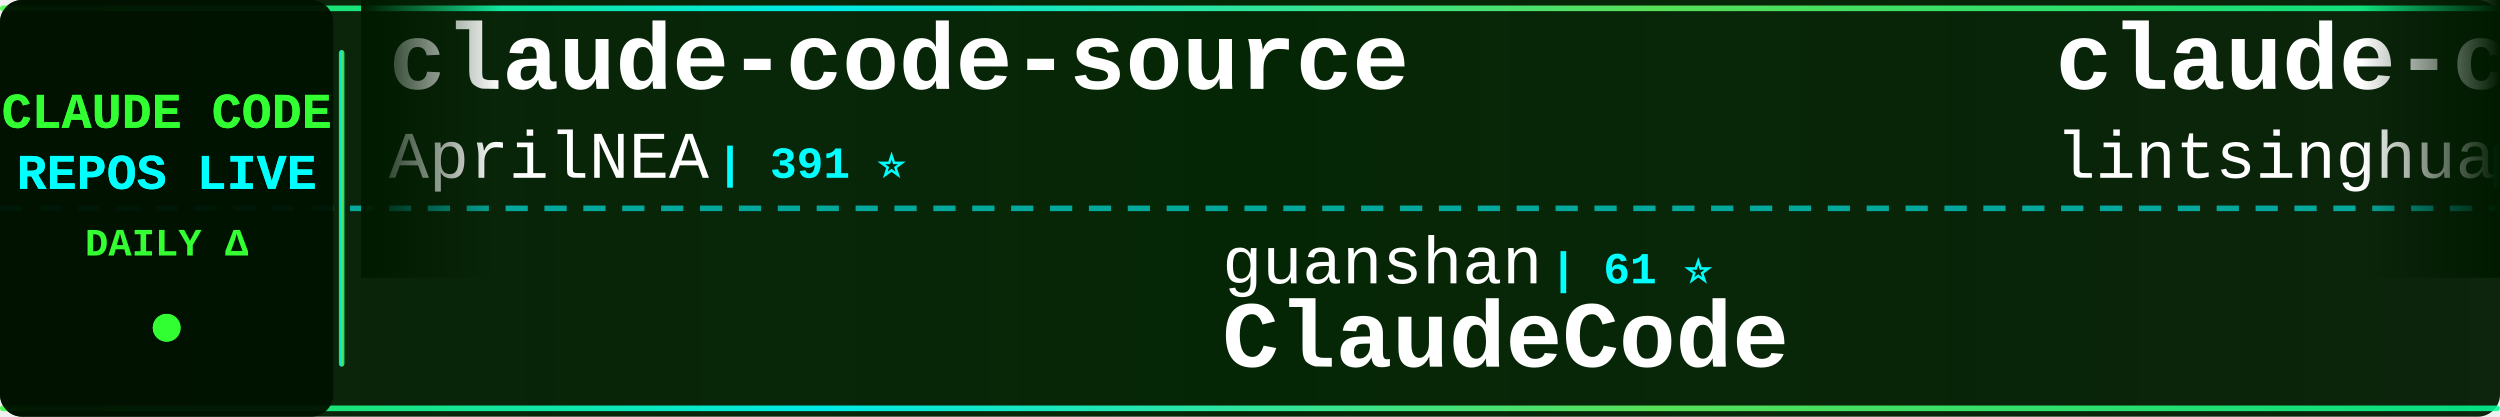
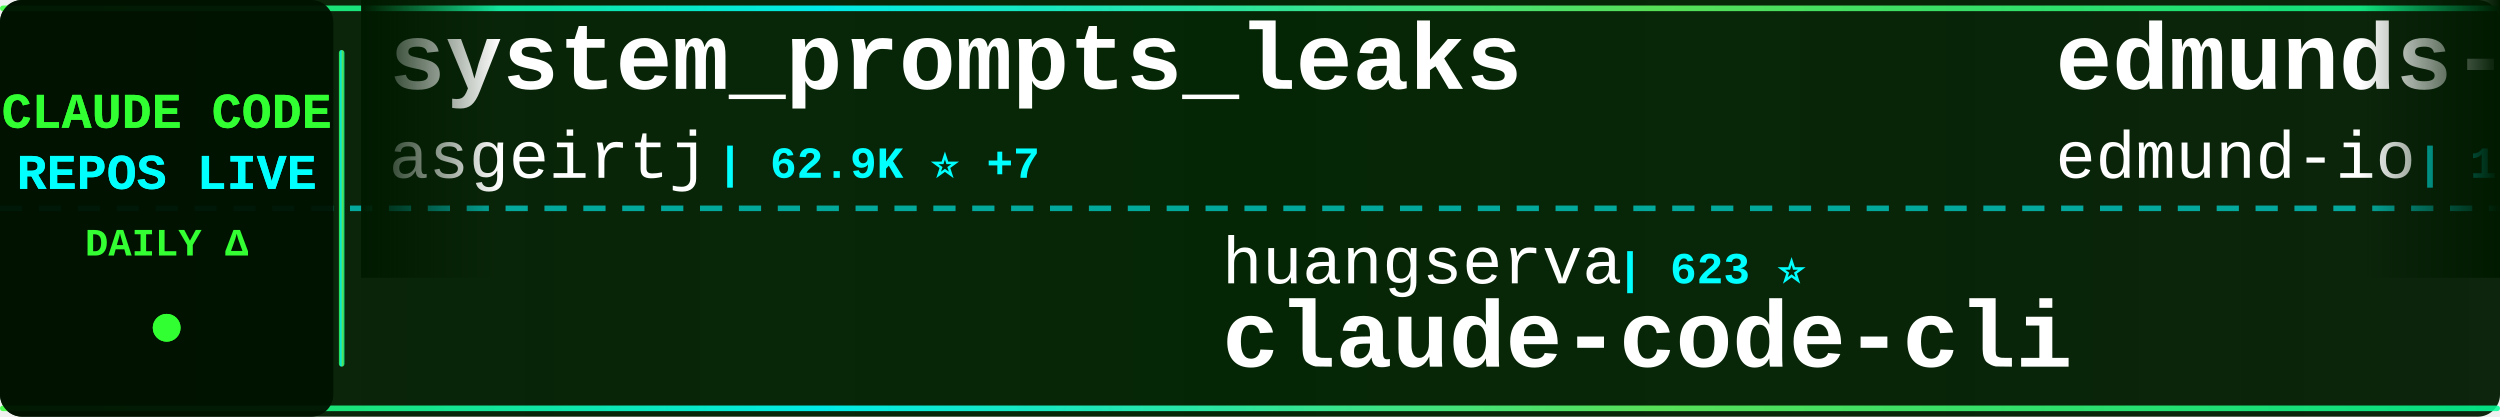
<svg xmlns="http://www.w3.org/2000/svg" width="900" height="150">
  <defs>
    <linearGradient id="tickerBg" x1="0%" y1="0%" x2="100%" y2="0%">
      <stop offset="0%" style="stop-color:#001a00;stop-opacity:0.95" />
      <stop offset="50%" style="stop-color:#002200;stop-opacity:0.98" />
      <stop offset="100%" style="stop-color:#001a00;stop-opacity:0.95" />
    </linearGradient>
    <linearGradient id="borderGrad" x1="0%" y1="0%" x2="100%" y2="0%">
      <stop offset="0%" style="stop-color:#33ff33;stop-opacity:0.85">
        <animate attributeName="stop-opacity" values="0.85;1;0.85" dur="2s" repeatCount="indefinite" />
      </stop>
      <stop offset="33%" style="stop-color:#00ffff;stop-opacity:0.9">
        <animate attributeName="stop-opacity" values="0.9;1;0.9" dur="2.2s" repeatCount="indefinite" />
      </stop>
      <stop offset="66%" style="stop-color:#66ff66;stop-opacity:0.85">
        <animate attributeName="stop-opacity" values="0.85;1;0.85" dur="1.8s" repeatCount="indefinite" />
      </stop>
      <stop offset="100%" style="stop-color:#00ff99;stop-opacity:0.85">
        <animate attributeName="stop-opacity" values="0.85;1;0.85" dur="2s" repeatCount="indefinite" />
      </stop>
    </linearGradient>
    <filter id="textGlow">
      <feGaussianBlur stdDeviation="0.1" result="coloredBlur" />
      <feMerge>
        <feMergeNode in="coloredBlur" />
        <feMergeNode in="SourceGraphic" />
      </feMerge>
    </filter>
    <filter id="metricGlow">
      <feGaussianBlur stdDeviation="0.2" result="coloredBlur" />
      <feMerge>
        <feMergeNode in="coloredBlur" />
        <feMergeNode in="SourceGraphic" />
      </feMerge>
    </filter>
    <linearGradient id="leftFade" x1="0%" y1="0%" x2="100%" y2="0%">
      <stop offset="0%" style="stop-color:#001a00;stop-opacity:1" />
      <stop offset="100%" style="stop-color:#001a00;stop-opacity:0" />
    </linearGradient>
    <linearGradient id="rightFade" x1="0%" y1="0%" x2="100%" y2="0%">
      <stop offset="0%" style="stop-color:#001a00;stop-opacity:0" />
      <stop offset="100%" style="stop-color:#001a00;stop-opacity:1" />
    </linearGradient>
  </defs>
  <rect width="900" height="150" fill="url(#tickerBg)" rx="8" />
  <rect x="0" y="2" width="900" height="2" fill="url(#borderGrad)" rx="1" />
  <rect x="0" y="146" width="900" height="2" fill="url(#borderGrad)" rx="1" />
  <line x1="0" y1="75" x2="900" y2="75" stroke="#00ffff" stroke-width="2" stroke-dasharray="8 6" opacity="0.6" />
  <rect x="0" y="0" width="120" height="150" fill="#001100" opacity="0.95" rx="8" />
  <text x="60" y="46" font-family="'Courier New', monospace" font-size="18" font-weight="bold" fill="#33ff33" text-anchor="middle" filter="url(#textGlow)">
    CLAUDE CODE
  </text>
  <text x="60" y="68" font-family="'Courier New', monospace" font-size="18" font-weight="bold" fill="#00ffff" text-anchor="middle" filter="url(#textGlow)">
    REPOS LIVE
  </text>
  <text x="60" y="92" font-family="'Courier New', monospace" font-size="14" font-weight="bold" fill="#33ff33" text-anchor="middle">
    DAILY Δ
  </text>
  <circle cx="60" cy="118" r="5" fill="#33ff33" filter="url(#metricGlow)">
    <animate attributeName="r" values="4;6;4" dur="1.5s" repeatCount="indefinite" />
    <animate attributeName="opacity" values="0.6;1;0.6" dur="1.5s" repeatCount="indefinite" />
  </circle>
  <rect x="122" y="18" width="2" height="114" fill="url(#borderGrad)" rx="1" />
  <clipPath id="tickerClip">
    <rect x="130" y="0" width="770" height="150" />
  </clipPath>
  <g clip-path="url(#tickerClip)">
    <g id="tickerItems">
      <animateTransform attributeName="transform" attributeType="XML" type="translate" from="0 0" to="-3000 0" dur="54s" repeatCount="indefinite" />
      <g transform="translate(0, 0)">
-         <text x="140" y="32" font-family="'Courier New', monospace" font-size="34" font-weight="bold" fill="#ffffff">claude-code-source</text>
-         <text x="140" y="64" font-family="'Courier New', monospace" font-size="24" font-weight="normal" fill="#ffffff" opacity="1.0">AprilNEA</text>
-         <text x="258" y="64" font-family="'Courier New', monospace" font-size="16" font-weight="bold" fill="#00ffff"> | 391 ⭐</text>
+         <text x="140" y="32" font-family="'Courier New', monospace" font-size="34" font-weight="bold" fill="#ffffff">system_prompts_leaks</text>
+         <text x="140" y="64" font-family="'Courier New', monospace" font-size="24" font-weight="normal" fill="#ffffff" opacity="1.0">asgeirtj</text>
+         <text x="258" y="64" font-family="'Courier New', monospace" font-size="16" font-weight="bold" fill="#00ffff"> | 62.9K ⭐ +7</text>
      </g>
      <g transform="translate(300, 0)">
-         <text x="140" y="102" font-family="'Courier New', monospace" font-size="24" font-weight="normal" fill="#ffffff" opacity="1.0">guanshan</text>
-         <text x="258" y="102" font-family="'Courier New', monospace" font-size="16" font-weight="bold" fill="#00ffff"> | 61 ⭐</text>
-         <text x="140" y="132" font-family="'Courier New', monospace" font-size="34" font-weight="bold" fill="#ffffff">ClaudeCode</text>
+         <text x="140" y="102" font-family="'Courier New', monospace" font-size="24" font-weight="normal" fill="#ffffff" opacity="1.0">huangserva</text>
+         <text x="282" y="102" font-family="'Courier New', monospace" font-size="16" font-weight="bold" fill="#00ffff"> | 623 ⭐</text>
+         <text x="140" y="132" font-family="'Courier New', monospace" font-size="34" font-weight="bold" fill="#ffffff">claude-code-cli</text>
      </g>
      <g transform="translate(600, 0)">
-         <text x="140" y="32" font-family="'Courier New', monospace" font-size="34" font-weight="bold" fill="#ffffff">claude-code-book</text>
-         <text x="140" y="64" font-family="'Courier New', monospace" font-size="24" font-weight="normal" fill="#ffffff" opacity="1.0">lintsinghua</text>
-         <text x="294" y="64" font-family="'Courier New', monospace" font-size="16" font-weight="bold" fill="#00ffff"> | 4.1K ⭐</text>
+         <text x="140" y="32" font-family="'Courier New', monospace" font-size="34" font-weight="bold" fill="#ffffff">edmunds-claude-code</text>
+         <text x="140" y="64" font-family="'Courier New', monospace" font-size="24" font-weight="normal" fill="#ffffff" opacity="1.0">edmund-io</text>
+         <text x="270" y="64" font-family="'Courier New', monospace" font-size="16" font-weight="bold" fill="#00ffff"> | 1.5K ⭐</text>
      </g>
      <g transform="translate(900, 0)">
-         <text x="140" y="102" font-family="'Courier New', monospace" font-size="24" font-weight="normal" fill="#ffffff" opacity="1.0">jqueryscript</text>
-         <text x="306" y="102" font-family="'Courier New', monospace" font-size="16" font-weight="bold" fill="#00ffff"> | 498 ⭐</text>
-         <text x="140" y="132" font-family="'Courier New', monospace" font-size="34" font-weight="bold" fill="#ffffff">awesome-claude-code</text>
+         <text x="140" y="102" font-family="'Courier New', monospace" font-size="24" font-weight="normal" fill="#ffffff" opacity="1.0">OneRedOak</text>
+         <text x="270" y="102" font-family="'Courier New', monospace" font-size="16" font-weight="bold" fill="#00ffff"> | 3.9K ⭐</text>
+         <text x="140" y="132" font-family="'Courier New', monospace" font-size="34" font-weight="bold" fill="#ffffff">claude-code-workflows</text>
      </g>
      <g transform="translate(1200, 0)">
+         <text x="140" y="32" font-family="'Courier New', monospace" font-size="34" font-weight="bold" fill="#ffffff">Claude-Code</text>
+         <text x="140" y="64" font-family="'Courier New', monospace" font-size="24" font-weight="normal" fill="#ffffff" opacity="1.0">KPR111</text>
+         <text x="234" y="64" font-family="'Courier New', monospace" font-size="16" font-weight="bold" fill="#00ffff"> | 18 ⭐</text>
+       </g>
+       <g transform="translate(1500, 0)">
+         <text x="140" y="102" font-family="'Courier New', monospace" font-size="24" font-weight="normal" fill="#ffffff" opacity="1.0">Piebald-AI</text>
+         <text x="282" y="102" font-family="'Courier New', monospace" font-size="16" font-weight="bold" fill="#00ffff"> | 12.3K ⭐ -1</text>
+         <text x="140" y="132" font-family="'Courier New', monospace" font-size="34" font-weight="bold" fill="#ffffff">claude-code-system-promp...</text>
+       </g>
+       <g transform="translate(1800, 0)">
        <text x="140" y="32" font-family="'Courier New', monospace" font-size="34" font-weight="bold" fill="#ffffff">Claude-code</text>
        <text x="140" y="64" font-family="'Courier New', monospace" font-size="24" font-weight="normal" fill="#ffffff" opacity="1.0">fazxes</text>
        <text x="234" y="64" font-family="'Courier New', monospace" font-size="16" font-weight="bold" fill="#00ffff"> | 231 ⭐</text>
      </g>
-       <g transform="translate(1500, 0)">
-         <text x="140" y="102" font-family="'Courier New', monospace" font-size="24" font-weight="normal" fill="#ffffff" opacity="1.0">repowise-dev</text>
-         <text x="306" y="102" font-family="'Courier New', monospace" font-size="16" font-weight="bold" fill="#00ffff"> | 1.2K ⭐</text>
-         <text x="140" y="132" font-family="'Courier New', monospace" font-size="34" font-weight="bold" fill="#ffffff">claude-code-prompts</text>
-       </g>
-       <g transform="translate(1800, 0)">
-         <text x="140" y="32" font-family="'Courier New', monospace" font-size="34" font-weight="bold" fill="#ffffff">everything-claude-code-z...</text>
-         <text x="140" y="64" font-family="'Courier New', monospace" font-size="24" font-weight="normal" fill="#ffffff" opacity="1.0">xu-xiang</text>
-         <text x="258" y="64" font-family="'Courier New', monospace" font-size="16" font-weight="bold" fill="#00ffff"> | 1.9K ⭐</text>
-       </g>
      <g transform="translate(2100, 0)">
-         <text x="140" y="102" font-family="'Courier New', monospace" font-size="24" font-weight="normal" fill="#ffffff" opacity="1.0">jeremylongshore</text>
-         <text x="342" y="102" font-family="'Courier New', monospace" font-size="16" font-weight="bold" fill="#00ffff"> | 2.6K ⭐ +3</text>
-         <text x="140" y="132" font-family="'Courier New', monospace" font-size="34" font-weight="bold" fill="#ffffff">claude-code-plugins-plus...</text>
+         <text x="140" y="102" font-family="'Courier New', monospace" font-size="24" font-weight="normal" fill="#ffffff" opacity="1.0">centminmod</text>
+         <text x="282" y="102" font-family="'Courier New', monospace" font-size="16" font-weight="bold" fill="#00ffff"> | 2.6K ⭐</text>
+         <text x="140" y="132" font-family="'Courier New', monospace" font-size="34" font-weight="bold" fill="#ffffff">my-claude-code-setup</text>
      </g>
      <g transform="translate(2400, 0)">
+         <text x="140" y="32" font-family="'Courier New', monospace" font-size="34" font-weight="bold" fill="#ffffff">claude-code-base-action</text>
+         <text x="140" y="64" font-family="'Courier New', monospace" font-size="24" font-weight="normal" fill="#ffffff" opacity="1.0">anthropics</text>
+         <text x="282" y="64" font-family="'Courier New', monospace" font-size="16" font-weight="bold" fill="#00ffff"> | 945 ⭐</text>
+       </g>
+       <g transform="translate(2700, 0)">
+         <text x="140" y="102" font-family="'Courier New', monospace" font-size="24" font-weight="normal" fill="#ffffff" opacity="1.0">1rgs</text>
+         <text x="210" y="102" font-family="'Courier New', monospace" font-size="16" font-weight="bold" fill="#00ffff"> | 3.7K ⭐</text>
+         <text x="140" y="132" font-family="'Courier New', monospace" font-size="34" font-weight="bold" fill="#ffffff">claude-code-proxy</text>
+       </g>
+       <g transform="translate(3000, 0)">
        <text x="140" y="32" font-family="'Courier New', monospace" font-size="34" font-weight="bold" fill="#ffffff">system_prompts_leaks</text>
        <text x="140" y="64" font-family="'Courier New', monospace" font-size="24" font-weight="normal" fill="#ffffff" opacity="1.0">asgeirtj</text>
-         <text x="258" y="64" font-family="'Courier New', monospace" font-size="16" font-weight="bold" fill="#00ffff"> | 62.9K ⭐ +11</text>
-       </g>
-       <g transform="translate(2700, 0)">
-         <text x="140" y="102" font-family="'Courier New', monospace" font-size="24" font-weight="normal" fill="#ffffff" opacity="1.0">ding113</text>
-         <text x="246" y="102" font-family="'Courier New', monospace" font-size="16" font-weight="bold" fill="#00ffff"> | 3.3K ⭐ +1</text>
-         <text x="140" y="132" font-family="'Courier New', monospace" font-size="34" font-weight="bold" fill="#ffffff">claude-code-hub</text>
-       </g>
-       <g transform="translate(3000, 0)">
-         <text x="140" y="32" font-family="'Courier New', monospace" font-size="34" font-weight="bold" fill="#ffffff">claude-code-source</text>
-         <text x="140" y="64" font-family="'Courier New', monospace" font-size="24" font-weight="normal" fill="#ffffff" opacity="1.0">AprilNEA</text>
-         <text x="258" y="64" font-family="'Courier New', monospace" font-size="16" font-weight="bold" fill="#00ffff"> | 391 ⭐</text>
+         <text x="258" y="64" font-family="'Courier New', monospace" font-size="16" font-weight="bold" fill="#00ffff"> | 62.9K ⭐ +7</text>
      </g>
      <g transform="translate(3300, 0)">
-         <text x="140" y="102" font-family="'Courier New', monospace" font-size="24" font-weight="normal" fill="#ffffff" opacity="1.0">guanshan</text>
-         <text x="258" y="102" font-family="'Courier New', monospace" font-size="16" font-weight="bold" fill="#00ffff"> | 61 ⭐</text>
-         <text x="140" y="132" font-family="'Courier New', monospace" font-size="34" font-weight="bold" fill="#ffffff">ClaudeCode</text>
+         <text x="140" y="102" font-family="'Courier New', monospace" font-size="24" font-weight="normal" fill="#ffffff" opacity="1.0">huangserva</text>
+         <text x="282" y="102" font-family="'Courier New', monospace" font-size="16" font-weight="bold" fill="#00ffff"> | 623 ⭐</text>
+         <text x="140" y="132" font-family="'Courier New', monospace" font-size="34" font-weight="bold" fill="#ffffff">claude-code-cli</text>
      </g>
      <g transform="translate(3600, 0)">
-         <text x="140" y="32" font-family="'Courier New', monospace" font-size="34" font-weight="bold" fill="#ffffff">claude-code-book</text>
-         <text x="140" y="64" font-family="'Courier New', monospace" font-size="24" font-weight="normal" fill="#ffffff" opacity="1.0">lintsinghua</text>
-         <text x="294" y="64" font-family="'Courier New', monospace" font-size="16" font-weight="bold" fill="#00ffff"> | 4.1K ⭐</text>
+         <text x="140" y="32" font-family="'Courier New', monospace" font-size="34" font-weight="bold" fill="#ffffff">edmunds-claude-code</text>
+         <text x="140" y="64" font-family="'Courier New', monospace" font-size="24" font-weight="normal" fill="#ffffff" opacity="1.0">edmund-io</text>
+         <text x="270" y="64" font-family="'Courier New', monospace" font-size="16" font-weight="bold" fill="#00ffff"> | 1.5K ⭐</text>
      </g>
      <g transform="translate(3900, 0)">
-         <text x="140" y="102" font-family="'Courier New', monospace" font-size="24" font-weight="normal" fill="#ffffff" opacity="1.0">jqueryscript</text>
-         <text x="306" y="102" font-family="'Courier New', monospace" font-size="16" font-weight="bold" fill="#00ffff"> | 498 ⭐</text>
-         <text x="140" y="132" font-family="'Courier New', monospace" font-size="34" font-weight="bold" fill="#ffffff">awesome-claude-code</text>
+         <text x="140" y="102" font-family="'Courier New', monospace" font-size="24" font-weight="normal" fill="#ffffff" opacity="1.0">OneRedOak</text>
+         <text x="270" y="102" font-family="'Courier New', monospace" font-size="16" font-weight="bold" fill="#00ffff"> | 3.9K ⭐</text>
+         <text x="140" y="132" font-family="'Courier New', monospace" font-size="34" font-weight="bold" fill="#ffffff">claude-code-workflows</text>
      </g>
    </g>
  </g>
  <rect x="130" y="0" width="50" height="100" fill="url(#leftFade)" />
  <rect x="850" y="0" width="50" height="100" fill="url(#rightFade)" />
</svg>
